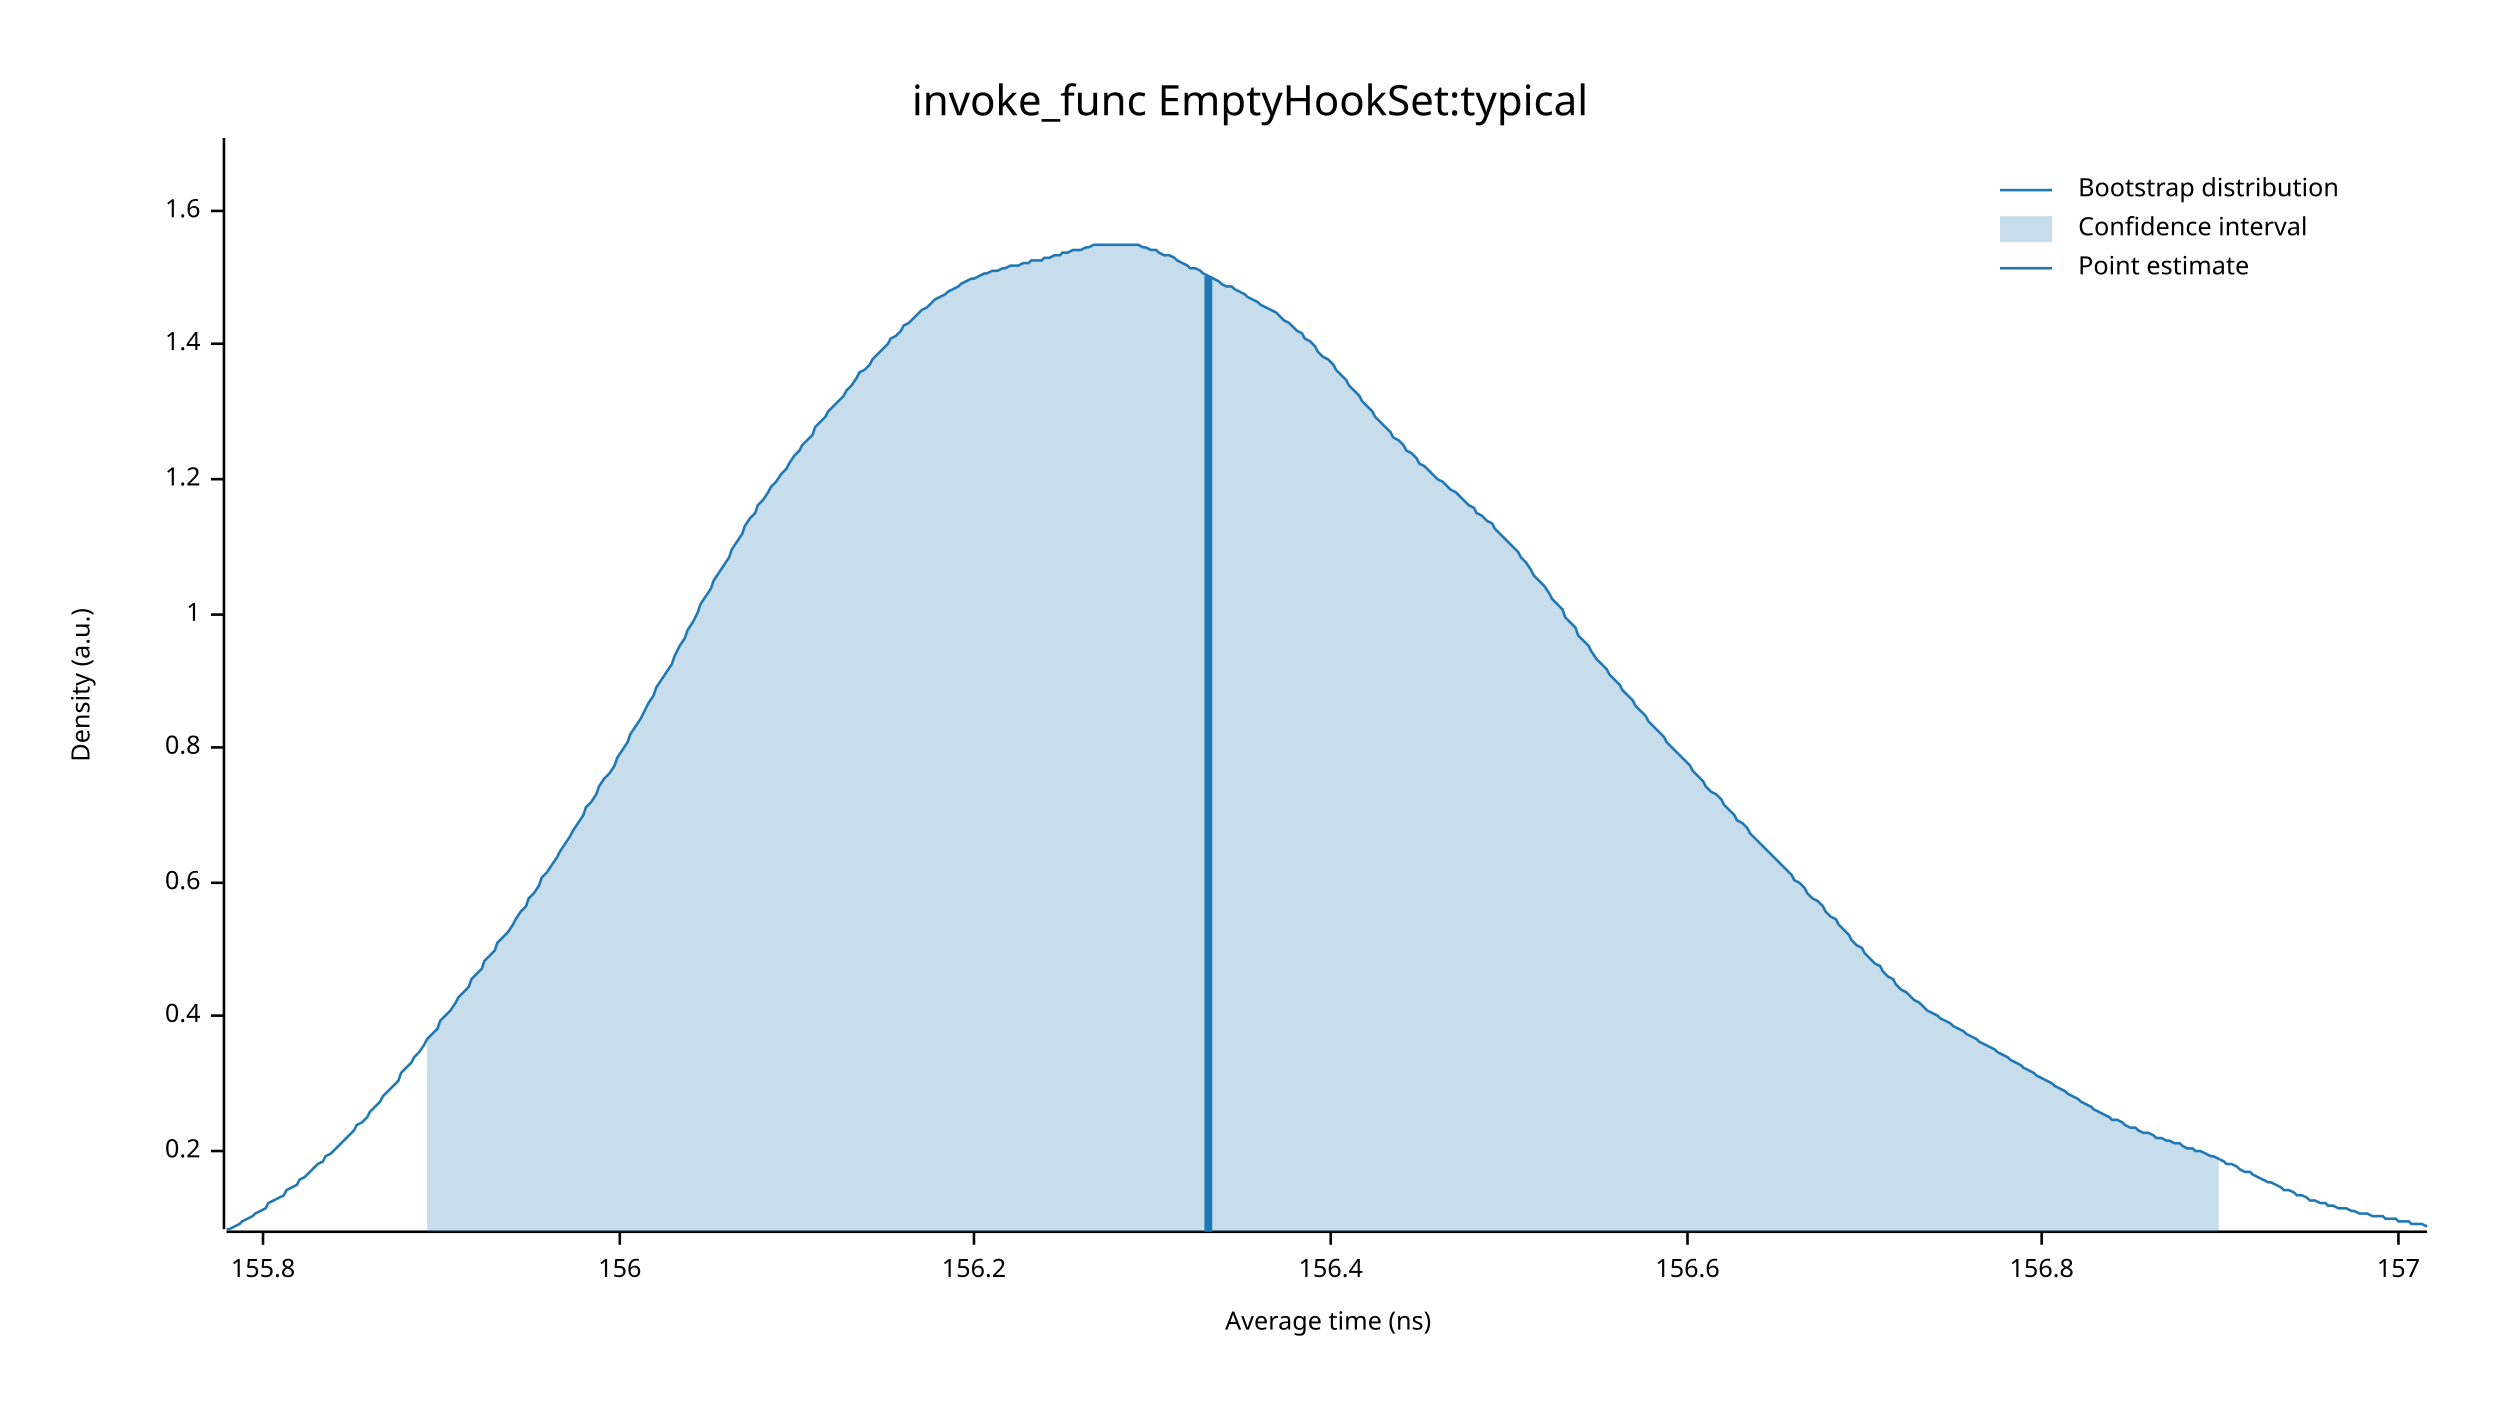
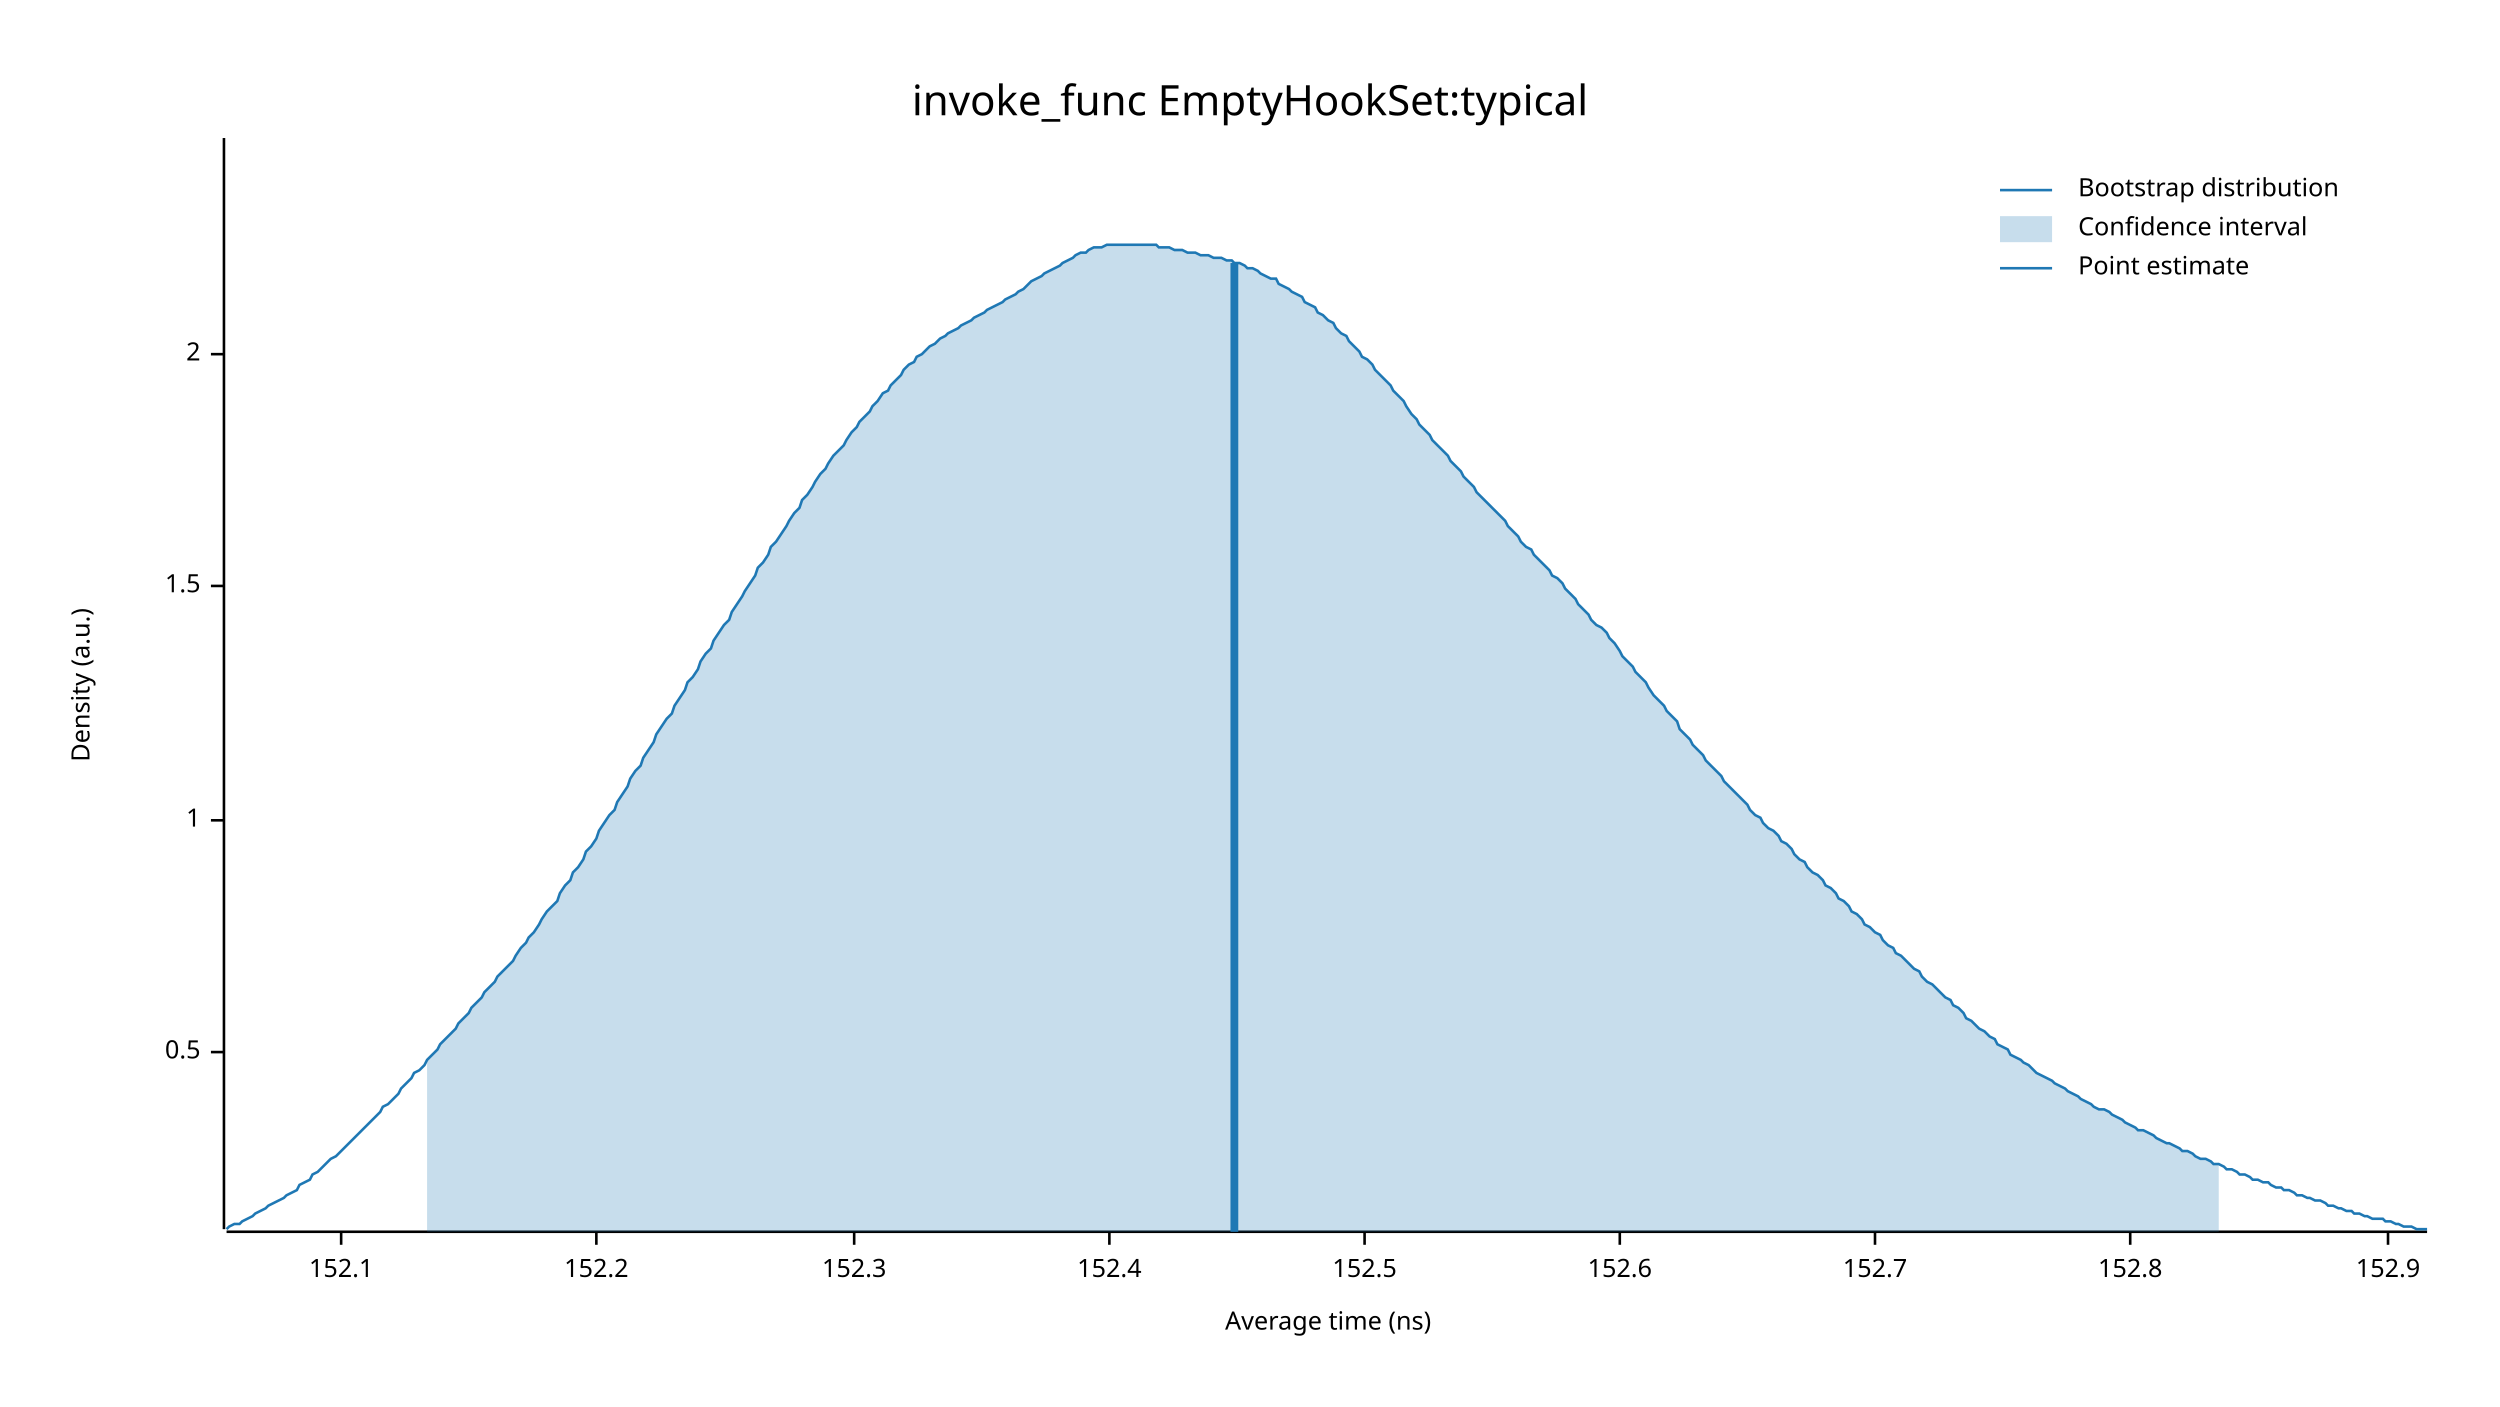
<svg xmlns="http://www.w3.org/2000/svg" width="960" height="540" viewBox="0 0 960 540">
  <text x="480" y="32" dy="0.76em" text-anchor="middle" font-family="sans-serif" font-size="16.129" opacity="1" fill="#000000">
invoke_func EmptyHookSet:typical
</text>
  <text x="27" y="263" dy="0.76em" text-anchor="middle" font-family="sans-serif" font-size="9.677" opacity="1" fill="#000000" transform="rotate(270, 27, 263)">
Density (a.u.)
</text>
  <text x="510" y="513" dy="-0.5ex" text-anchor="middle" font-family="sans-serif" font-size="9.677" opacity="1" fill="#000000">
Average time (ns)
</text>
  <polyline fill="none" opacity="1" stroke="#000000" stroke-width="1" points="86,53 86,472 " />
-   <text x="77" y="442" dy="0.5ex" text-anchor="end" font-family="sans-serif" font-size="9.677" opacity="1" fill="#000000">
- 0.2
+   <text x="77" y="404" dy="0.5ex" text-anchor="end" font-family="sans-serif" font-size="9.677" opacity="1" fill="#000000">
+ 0.5
</text>
-   <polyline fill="none" opacity="1" stroke="#000000" stroke-width="1" points="81,442 86,442 " />
-   <text x="77" y="390" dy="0.5ex" text-anchor="end" font-family="sans-serif" font-size="9.677" opacity="1" fill="#000000">
- 0.4
- </text>
-   <polyline fill="none" opacity="1" stroke="#000000" stroke-width="1" points="81,390 86,390 " />
-   <text x="77" y="339" dy="0.5ex" text-anchor="end" font-family="sans-serif" font-size="9.677" opacity="1" fill="#000000">
- 0.6
- </text>
-   <polyline fill="none" opacity="1" stroke="#000000" stroke-width="1" points="81,339 86,339 " />
-   <text x="77" y="287" dy="0.5ex" text-anchor="end" font-family="sans-serif" font-size="9.677" opacity="1" fill="#000000">
- 0.8
- </text>
-   <polyline fill="none" opacity="1" stroke="#000000" stroke-width="1" points="81,287 86,287 " />
-   <text x="77" y="236" dy="0.5ex" text-anchor="end" font-family="sans-serif" font-size="9.677" opacity="1" fill="#000000">
+   <polyline fill="none" opacity="1" stroke="#000000" stroke-width="1" points="81,404 86,404 " />
+   <text x="77" y="315" dy="0.5ex" text-anchor="end" font-family="sans-serif" font-size="9.677" opacity="1" fill="#000000">
1
</text>
-   <polyline fill="none" opacity="1" stroke="#000000" stroke-width="1" points="81,236 86,236 " />
-   <text x="77" y="184" dy="0.5ex" text-anchor="end" font-family="sans-serif" font-size="9.677" opacity="1" fill="#000000">
- 1.2
+   <polyline fill="none" opacity="1" stroke="#000000" stroke-width="1" points="81,315 86,315 " />
+   <text x="77" y="225" dy="0.5ex" text-anchor="end" font-family="sans-serif" font-size="9.677" opacity="1" fill="#000000">
+ 1.5
</text>
-   <polyline fill="none" opacity="1" stroke="#000000" stroke-width="1" points="81,184 86,184 " />
-   <text x="77" y="132" dy="0.5ex" text-anchor="end" font-family="sans-serif" font-size="9.677" opacity="1" fill="#000000">
- 1.4
+   <polyline fill="none" opacity="1" stroke="#000000" stroke-width="1" points="81,225 86,225 " />
+   <text x="77" y="136" dy="0.5ex" text-anchor="end" font-family="sans-serif" font-size="9.677" opacity="1" fill="#000000">
+ 2
</text>
-   <polyline fill="none" opacity="1" stroke="#000000" stroke-width="1" points="81,132 86,132 " />
-   <text x="77" y="81" dy="0.5ex" text-anchor="end" font-family="sans-serif" font-size="9.677" opacity="1" fill="#000000">
- 1.6
+   <polyline fill="none" opacity="1" stroke="#000000" stroke-width="1" points="81,136 86,136 " />
+   <polyline fill="none" opacity="1" stroke="#000000" stroke-width="1" points="87,473 932,473 " />
+   <text x="131" y="483" dy="0.76em" text-anchor="middle" font-family="sans-serif" font-size="9.677" opacity="1" fill="#000000">
+ 152.1
</text>
-   <polyline fill="none" opacity="1" stroke="#000000" stroke-width="1" points="81,81 86,81 " />
-   <polyline fill="none" opacity="1" stroke="#000000" stroke-width="1" points="87,473 932,473 " />
-   <text x="101" y="483" dy="0.76em" text-anchor="middle" font-family="sans-serif" font-size="9.677" opacity="1" fill="#000000">
- 155.8
+   <polyline fill="none" opacity="1" stroke="#000000" stroke-width="1" points="131,473 131,478 " />
+   <text x="229" y="483" dy="0.76em" text-anchor="middle" font-family="sans-serif" font-size="9.677" opacity="1" fill="#000000">
+ 152.2
</text>
-   <polyline fill="none" opacity="1" stroke="#000000" stroke-width="1" points="101,473 101,478 " />
-   <text x="238" y="483" dy="0.76em" text-anchor="middle" font-family="sans-serif" font-size="9.677" opacity="1" fill="#000000">
- 156
+   <polyline fill="none" opacity="1" stroke="#000000" stroke-width="1" points="229,473 229,478 " />
+   <text x="328" y="483" dy="0.76em" text-anchor="middle" font-family="sans-serif" font-size="9.677" opacity="1" fill="#000000">
+ 152.3
</text>
-   <polyline fill="none" opacity="1" stroke="#000000" stroke-width="1" points="238,473 238,478 " />
-   <text x="374" y="483" dy="0.76em" text-anchor="middle" font-family="sans-serif" font-size="9.677" opacity="1" fill="#000000">
- 156.2
+   <polyline fill="none" opacity="1" stroke="#000000" stroke-width="1" points="328,473 328,478 " />
+   <text x="426" y="483" dy="0.76em" text-anchor="middle" font-family="sans-serif" font-size="9.677" opacity="1" fill="#000000">
+ 152.4
</text>
-   <polyline fill="none" opacity="1" stroke="#000000" stroke-width="1" points="374,473 374,478 " />
-   <text x="511" y="483" dy="0.76em" text-anchor="middle" font-family="sans-serif" font-size="9.677" opacity="1" fill="#000000">
- 156.4
+   <polyline fill="none" opacity="1" stroke="#000000" stroke-width="1" points="426,473 426,478 " />
+   <text x="524" y="483" dy="0.76em" text-anchor="middle" font-family="sans-serif" font-size="9.677" opacity="1" fill="#000000">
+ 152.5
</text>
-   <polyline fill="none" opacity="1" stroke="#000000" stroke-width="1" points="511,473 511,478 " />
-   <text x="648" y="483" dy="0.76em" text-anchor="middle" font-family="sans-serif" font-size="9.677" opacity="1" fill="#000000">
- 156.6
+   <polyline fill="none" opacity="1" stroke="#000000" stroke-width="1" points="524,473 524,478 " />
+   <text x="622" y="483" dy="0.76em" text-anchor="middle" font-family="sans-serif" font-size="9.677" opacity="1" fill="#000000">
+ 152.6
</text>
-   <polyline fill="none" opacity="1" stroke="#000000" stroke-width="1" points="648,473 648,478 " />
-   <text x="784" y="483" dy="0.76em" text-anchor="middle" font-family="sans-serif" font-size="9.677" opacity="1" fill="#000000">
- 156.8
+   <polyline fill="none" opacity="1" stroke="#000000" stroke-width="1" points="622,473 622,478 " />
+   <text x="720" y="483" dy="0.76em" text-anchor="middle" font-family="sans-serif" font-size="9.677" opacity="1" fill="#000000">
+ 152.7
</text>
-   <polyline fill="none" opacity="1" stroke="#000000" stroke-width="1" points="784,473 784,478 " />
-   <text x="921" y="483" dy="0.76em" text-anchor="middle" font-family="sans-serif" font-size="9.677" opacity="1" fill="#000000">
- 157
+   <polyline fill="none" opacity="1" stroke="#000000" stroke-width="1" points="720,473 720,478 " />
+   <text x="818" y="483" dy="0.76em" text-anchor="middle" font-family="sans-serif" font-size="9.677" opacity="1" fill="#000000">
+ 152.8
</text>
-   <polyline fill="none" opacity="1" stroke="#000000" stroke-width="1" points="921,473 921,478 " />
-   <polyline fill="none" opacity="1" stroke="#1F78B4" stroke-width="1" points="87,472 88,472 90,471 92,470 93,469 95,468 97,467 98,466 100,465 102,464 103,462 105,461 107,460 109,459 110,457 112,456 114,455 115,453 117,452 119,450 120,449 122,447 124,446 125,444 127,443 129,441 131,439 132,438 134,436 136,434 137,432 139,431 141,429 142,427 144,425 146,423 147,421 149,419 151,417 153,415 154,412 156,410 158,408 159,406 161,404 163,401 164,399 166,397 168,395 169,392 171,390 173,388 175,385 176,383 178,381 180,379 181,376 183,374 185,372 186,369 188,367 190,365 191,362 193,360 195,358 197,355 198,353 200,350 202,348 203,345 205,343 207,340 208,337 210,335 212,332 214,329 215,327 217,324 219,321 220,319 222,316 224,313 225,310 227,308 229,305 230,302 232,299 234,297 236,294 237,291 239,288 241,285 242,282 244,279 246,276 247,274 249,270 251,267 252,264 254,261 256,258 258,255 259,252 261,248 263,245 264,242 266,239 268,235 269,232 271,229 273,226 274,223 276,220 278,217 280,214 281,211 283,208 285,205 286,202 288,199 290,197 291,194 293,192 295,189 296,187 298,185 300,182 302,180 303,178 305,175 307,173 308,171 310,169 312,167 313,164 315,162 317,160 318,158 320,156 322,154 324,152 325,150 327,148 329,145 330,143 332,142 334,140 335,138 337,136 339,134 341,132 342,130 344,129 346,127 347,125 349,124 351,122 352,121 354,119 356,118 357,117 359,115 361,114 363,113 364,112 366,111 368,110 369,109 371,108 373,107 374,107 376,106 378,105 379,105 381,104 383,104 385,103 386,103 388,102 390,102 391,102 393,101 395,101 396,100 398,100 400,100 401,99 403,99 405,98 407,98 408,97 410,97 412,96 413,96 415,96 417,95 418,95 420,94 422,94 423,94 425,94 427,94 429,94 430,94 432,94 434,94 435,94 437,94 439,95 440,95 442,96 444,96 445,97 447,98 449,98 451,99 452,100 454,101 456,102 457,103 459,103 461,104 462,105 464,106 466,107 468,108 469,109 471,110 473,110 474,111 476,112 478,113 479,114 481,115 483,116 484,117 486,118 488,119 490,120 491,121 493,123 495,124 496,125 498,127 500,128 501,130 503,131 505,133 506,135 508,137 510,138 512,140 513,142 515,144 517,146 518,148 520,150 522,152 523,154 525,156 527,158 528,160 530,162 532,164 534,166 535,168 537,169 539,171 540,173 542,174 544,176 545,178 547,179 549,181 550,182 552,184 554,185 556,187 557,188 559,189 561,191 562,192 564,194 566,195 567,197 569,198 571,200 573,201 574,203 576,205 578,207 579,208 581,210 583,212 584,214 586,216 588,219 589,221 591,223 593,225 595,228 596,230 598,232 600,234 601,237 603,239 605,241 606,244 608,246 610,248 611,250 613,253 615,255 617,257 618,259 620,261 622,263 623,265 625,267 627,269 628,271 630,273 632,275 633,277 635,279 637,281 639,283 640,285 642,287 644,289 645,290 647,292 649,294 650,296 652,298 654,300 655,302 657,304 659,305 661,307 662,309 664,311 666,313 667,315 669,316 671,318 672,320 674,322 676,324 677,325 679,327 681,329 683,331 684,332 686,334 688,336 689,338 691,339 693,341 694,343 696,345 698,346 700,348 701,350 703,352 705,353 706,355 708,357 710,359 711,361 713,363 715,364 716,366 718,368 720,370 722,371 723,373 725,375 727,376 728,378 730,380 732,381 733,382 735,384 737,385 738,386 740,388 742,389 744,390 745,391 747,392 749,393 750,394 752,395 754,396 755,397 757,398 759,399 760,400 762,401 764,402 766,403 767,404 769,405 771,406 772,407 774,408 776,409 777,410 779,411 781,412 782,413 784,414 786,415 788,416 789,417 791,418 793,419 794,420 796,421 798,422 799,423 801,424 803,425 804,426 806,427 808,428 810,429 811,430 813,430 815,431 816,432 818,433 820,433 821,434 823,435 825,435 827,436 828,437 830,437 832,438 833,438 835,439 837,439 838,440 840,441 842,441 843,442 845,442 847,443 849,444 850,444 852,445 854,446 855,447 857,447 859,448 860,449 862,450 864,450 865,451 867,452 869,453 871,454 872,454 874,455 876,456 877,457 879,457 881,458 882,459 884,459 886,460 887,461 889,461 891,462 893,462 894,463 896,463 898,464 899,464 901,464 903,465 904,465 906,466 908,466 909,466 911,467 913,467 915,467 916,468 918,468 920,468 921,469 923,469 925,469 926,470 928,470 930,470 932,471 " />
-   <polygon opacity="0.25" fill="#1F78B4" points="164,399 166,397 168,395 169,392 171,390 173,388 175,385 176,383 178,381 180,379 181,376 183,374 185,372 186,369 188,367 190,365 191,362 193,360 195,358 197,355 198,353 200,350 202,348 203,345 205,343 207,340 208,337 210,335 212,332 214,329 215,327 217,324 219,321 220,319 222,316 224,313 225,310 227,308 229,305 230,302 232,299 234,297 236,294 237,291 239,288 241,285 242,282 244,279 246,276 247,274 249,270 251,267 252,264 254,261 256,258 258,255 259,252 261,248 263,245 264,242 266,239 268,235 269,232 271,229 273,226 274,223 276,220 278,217 280,214 281,211 283,208 285,205 286,202 288,199 290,197 291,194 293,192 295,189 296,187 298,185 300,182 302,180 303,178 305,175 307,173 308,171 310,169 312,167 313,164 315,162 317,160 318,158 320,156 322,154 324,152 325,150 327,148 329,145 330,143 332,142 334,140 335,138 337,136 339,134 341,132 342,130 344,129 346,127 347,125 349,124 351,122 352,121 354,119 356,118 357,117 359,115 361,114 363,113 364,112 366,111 368,110 369,109 371,108 373,107 374,107 376,106 378,105 379,105 381,104 383,104 385,103 386,103 388,102 390,102 391,102 393,101 395,101 396,100 398,100 400,100 401,99 403,99 405,98 407,98 408,97 410,97 412,96 413,96 415,96 417,95 418,95 420,94 422,94 423,94 425,94 427,94 429,94 430,94 432,94 434,94 435,94 437,94 439,95 440,95 442,96 444,96 445,97 447,98 449,98 451,99 452,100 454,101 456,102 457,103 459,103 461,104 462,105 464,106 466,107 468,108 469,109 471,110 473,110 474,111 476,112 478,113 479,114 481,115 483,116 484,117 486,118 488,119 490,120 491,121 493,123 495,124 496,125 498,127 500,128 501,130 503,131 505,133 506,135 508,137 510,138 512,140 513,142 515,144 517,146 518,148 520,150 522,152 523,154 525,156 527,158 528,160 530,162 532,164 534,166 535,168 537,169 539,171 540,173 542,174 544,176 545,178 547,179 549,181 550,182 552,184 554,185 556,187 557,188 559,189 561,191 562,192 564,194 566,195 567,197 569,198 571,200 573,201 574,203 576,205 578,207 579,208 581,210 583,212 584,214 586,216 588,219 589,221 591,223 593,225 595,228 596,230 598,232 600,234 601,237 603,239 605,241 606,244 608,246 610,248 611,250 613,253 615,255 617,257 618,259 620,261 622,263 623,265 625,267 627,269 628,271 630,273 632,275 633,277 635,279 637,281 639,283 640,285 642,287 644,289 645,290 647,292 649,294 650,296 652,298 654,300 655,302 657,304 659,305 661,307 662,309 664,311 666,313 667,315 669,316 671,318 672,320 674,322 676,324 677,325 679,327 681,329 683,331 684,332 686,334 688,336 689,338 691,339 693,341 694,343 696,345 698,346 700,348 701,350 703,352 705,353 706,355 708,357 710,359 711,361 713,363 715,364 716,366 718,368 720,370 722,371 723,373 725,375 727,376 728,378 730,380 732,381 733,382 735,384 737,385 738,386 740,388 742,389 744,390 745,391 747,392 749,393 750,394 752,395 754,396 755,397 757,398 759,399 760,400 762,401 764,402 766,403 767,404 769,405 771,406 772,407 774,408 776,409 777,410 779,411 781,412 782,413 784,414 786,415 788,416 789,417 791,418 793,419 794,420 796,421 798,422 799,423 801,424 803,425 804,426 806,427 808,428 810,429 811,430 813,430 815,431 816,432 818,433 820,433 821,434 823,435 825,435 827,436 828,437 830,437 832,438 833,438 835,439 837,439 838,440 840,441 842,441 843,442 845,442 847,443 849,444 850,444 852,445 852,473 164,473 " />
-   <polyline fill="none" opacity="1" stroke="#1F78B4" stroke-width="3" points="464,473 464,106 " />
+   <polyline fill="none" opacity="1" stroke="#000000" stroke-width="1" points="818,473 818,478 " />
+   <text x="917" y="483" dy="0.76em" text-anchor="middle" font-family="sans-serif" font-size="9.677" opacity="1" fill="#000000">
+ 152.9
+ </text>
+   <polyline fill="none" opacity="1" stroke="#000000" stroke-width="1" points="917,473 917,478 " />
+   <polyline fill="none" opacity="1" stroke="#1F78B4" stroke-width="1" points="87,472 88,471 90,470 92,470 93,469 95,468 97,467 98,466 100,465 102,464 103,463 105,462 107,461 109,460 110,459 112,458 114,457 115,455 117,454 119,453 120,451 122,450 124,448 125,447 127,445 129,444 131,442 132,441 134,439 136,437 137,436 139,434 141,432 142,431 144,429 146,427 147,425 149,424 151,422 153,420 154,418 156,416 158,414 159,412 161,411 163,409 164,407 166,405 168,403 169,401 171,399 173,397 175,395 176,393 178,391 180,389 181,387 183,385 185,383 186,381 188,379 190,377 191,375 193,373 195,371 197,369 198,367 200,364 202,362 203,360 205,358 207,355 208,353 210,350 212,348 214,346 215,343 217,340 219,338 220,335 222,333 224,330 225,327 227,325 229,322 230,319 232,316 234,313 236,311 237,308 239,305 241,302 242,299 244,296 246,294 247,291 249,288 251,285 252,282 254,279 256,276 258,274 259,271 261,268 263,265 264,262 266,260 268,257 269,254 271,251 273,249 274,246 276,243 278,240 280,238 281,235 283,232 285,229 286,227 288,224 290,221 291,218 293,216 295,213 296,210 298,208 300,205 302,202 303,200 305,197 307,195 308,192 310,190 312,187 313,185 315,182 317,180 318,178 320,175 322,173 324,171 325,169 327,166 329,164 330,162 332,160 334,158 335,156 337,154 339,151 341,150 342,148 344,146 346,144 347,142 349,140 351,139 352,137 354,136 356,134 357,133 359,132 361,130 363,129 364,128 366,127 368,126 369,125 371,124 373,123 374,122 376,121 378,120 379,119 381,118 383,117 385,116 386,115 388,114 390,113 391,112 393,111 395,109 396,108 398,107 400,106 401,105 403,104 405,103 407,102 408,101 410,100 412,99 413,98 415,97 417,97 418,96 420,95 422,95 423,95 425,94 427,94 429,94 430,94 432,94 434,94 435,94 437,94 439,94 440,94 442,94 444,94 445,95 447,95 449,95 451,96 452,96 454,96 456,97 457,97 459,97 461,98 462,98 464,98 466,99 468,99 469,99 471,100 473,100 474,101 476,101 478,102 479,103 481,103 483,104 484,105 486,106 488,107 490,107 491,109 493,110 495,111 496,112 498,113 500,114 501,116 503,117 505,118 506,120 508,121 510,123 512,124 513,126 515,128 517,129 518,131 520,133 522,135 523,137 525,138 527,140 528,142 530,144 532,146 534,148 535,150 537,152 539,154 540,156 542,159 544,161 545,163 547,165 549,167 550,169 552,171 554,173 556,175 557,177 559,179 561,181 562,183 564,185 566,187 567,189 569,191 571,193 573,195 574,196 576,198 578,200 579,202 581,204 583,206 584,208 586,210 588,211 589,213 591,215 593,217 595,219 596,221 598,222 600,224 601,226 603,228 605,230 606,232 608,234 610,236 611,238 613,240 615,241 617,243 618,245 620,247 622,250 623,252 625,254 627,256 628,258 630,260 632,262 633,264 635,267 637,269 639,271 640,273 642,275 644,277 645,280 647,282 649,284 650,286 652,288 654,290 655,292 657,294 659,296 661,298 662,300 664,302 666,304 667,305 669,307 671,309 672,311 674,313 676,314 677,316 679,318 681,319 683,321 684,323 686,324 688,326 689,328 691,330 693,331 694,333 696,335 698,336 700,338 701,340 703,341 705,343 706,345 708,346 710,348 711,350 713,351 715,353 716,355 718,356 720,358 722,359 723,361 725,363 727,364 728,366 730,367 732,369 733,370 735,372 737,373 738,375 740,377 742,378 744,380 745,381 747,383 749,384 750,386 752,387 754,389 755,391 757,392 759,394 760,395 762,396 764,398 766,399 767,401 769,402 771,403 772,405 774,406 776,407 777,408 779,409 781,411 782,412 784,413 786,414 788,415 789,416 791,417 793,418 794,419 796,420 798,421 799,422 801,423 803,424 804,425 806,426 808,426 810,427 811,428 813,429 815,430 816,431 818,432 820,433 821,434 823,434 825,435 827,436 828,437 830,438 832,439 833,439 835,440 837,441 838,442 840,442 842,443 843,444 845,445 847,445 849,446 850,447 852,447 854,448 855,449 857,449 859,450 860,451 862,451 864,452 865,453 867,453 869,454 871,454 872,455 874,456 876,456 877,457 879,457 881,458 882,459 884,459 886,460 887,460 889,461 891,461 893,462 894,463 896,463 898,464 899,464 901,465 903,465 904,466 906,466 908,467 909,467 911,468 913,468 915,468 916,469 918,469 920,470 921,470 923,471 925,471 926,471 928,472 930,472 932,472 " />
+   <polygon opacity="0.25" fill="#1F78B4" points="164,407 166,405 168,403 169,401 171,399 173,397 175,395 176,393 178,391 180,389 181,387 183,385 185,383 186,381 188,379 190,377 191,375 193,373 195,371 197,369 198,367 200,364 202,362 203,360 205,358 207,355 208,353 210,350 212,348 214,346 215,343 217,340 219,338 220,335 222,333 224,330 225,327 227,325 229,322 230,319 232,316 234,313 236,311 237,308 239,305 241,302 242,299 244,296 246,294 247,291 249,288 251,285 252,282 254,279 256,276 258,274 259,271 261,268 263,265 264,262 266,260 268,257 269,254 271,251 273,249 274,246 276,243 278,240 280,238 281,235 283,232 285,229 286,227 288,224 290,221 291,218 293,216 295,213 296,210 298,208 300,205 302,202 303,200 305,197 307,195 308,192 310,190 312,187 313,185 315,182 317,180 318,178 320,175 322,173 324,171 325,169 327,166 329,164 330,162 332,160 334,158 335,156 337,154 339,151 341,150 342,148 344,146 346,144 347,142 349,140 351,139 352,137 354,136 356,134 357,133 359,132 361,130 363,129 364,128 366,127 368,126 369,125 371,124 373,123 374,122 376,121 378,120 379,119 381,118 383,117 385,116 386,115 388,114 390,113 391,112 393,111 395,109 396,108 398,107 400,106 401,105 403,104 405,103 407,102 408,101 410,100 412,99 413,98 415,97 417,97 418,96 420,95 422,95 423,95 425,94 427,94 429,94 430,94 432,94 434,94 435,94 437,94 439,94 440,94 442,94 444,94 445,95 447,95 449,95 451,96 452,96 454,96 456,97 457,97 459,97 461,98 462,98 464,98 466,99 468,99 469,99 471,100 473,100 474,101 476,101 478,102 479,103 481,103 483,104 484,105 486,106 488,107 490,107 491,109 493,110 495,111 496,112 498,113 500,114 501,116 503,117 505,118 506,120 508,121 510,123 512,124 513,126 515,128 517,129 518,131 520,133 522,135 523,137 525,138 527,140 528,142 530,144 532,146 534,148 535,150 537,152 539,154 540,156 542,159 544,161 545,163 547,165 549,167 550,169 552,171 554,173 556,175 557,177 559,179 561,181 562,183 564,185 566,187 567,189 569,191 571,193 573,195 574,196 576,198 578,200 579,202 581,204 583,206 584,208 586,210 588,211 589,213 591,215 593,217 595,219 596,221 598,222 600,224 601,226 603,228 605,230 606,232 608,234 610,236 611,238 613,240 615,241 617,243 618,245 620,247 622,250 623,252 625,254 627,256 628,258 630,260 632,262 633,264 635,267 637,269 639,271 640,273 642,275 644,277 645,280 647,282 649,284 650,286 652,288 654,290 655,292 657,294 659,296 661,298 662,300 664,302 666,304 667,305 669,307 671,309 672,311 674,313 676,314 677,316 679,318 681,319 683,321 684,323 686,324 688,326 689,328 691,330 693,331 694,333 696,335 698,336 700,338 701,340 703,341 705,343 706,345 708,346 710,348 711,350 713,351 715,353 716,355 718,356 720,358 722,359 723,361 725,363 727,364 728,366 730,367 732,369 733,370 735,372 737,373 738,375 740,377 742,378 744,380 745,381 747,383 749,384 750,386 752,387 754,389 755,391 757,392 759,394 760,395 762,396 764,398 766,399 767,401 769,402 771,403 772,405 774,406 776,407 777,408 779,409 781,411 782,412 784,413 786,414 788,415 789,416 791,417 793,418 794,419 796,420 798,421 799,422 801,423 803,424 804,425 806,426 808,426 810,427 811,428 813,429 815,430 816,431 818,432 820,433 821,434 823,434 825,435 827,436 828,437 830,438 832,439 833,439 835,440 837,441 838,442 840,442 842,443 843,444 845,445 847,445 849,446 850,447 852,447 852,473 164,473 " />
+   <polyline fill="none" opacity="1" stroke="#1F78B4" stroke-width="3" points="474,473 474,101 " />
  <text x="798" y="68" dy="0.76em" text-anchor="start" font-family="sans-serif" font-size="9.677" opacity="1" fill="#000000">
Bootstrap distribution
</text>
  <text x="798" y="83" dy="0.76em" text-anchor="start" font-family="sans-serif" font-size="9.677" opacity="1" fill="#000000">
Confidence interval
</text>
  <text x="798" y="98" dy="0.76em" text-anchor="start" font-family="sans-serif" font-size="9.677" opacity="1" fill="#000000">
Point estimate
</text>
  <polyline fill="none" opacity="1" stroke="#1F78B4" stroke-width="1" points="768,73 788,73 " />
  <rect x="768" y="83" width="20" height="10" opacity="0.25" fill="#1F78B4" stroke="none" />
  <polyline fill="none" opacity="1" stroke="#1F78B4" stroke-width="1" points="768,103 788,103 " />
</svg>
